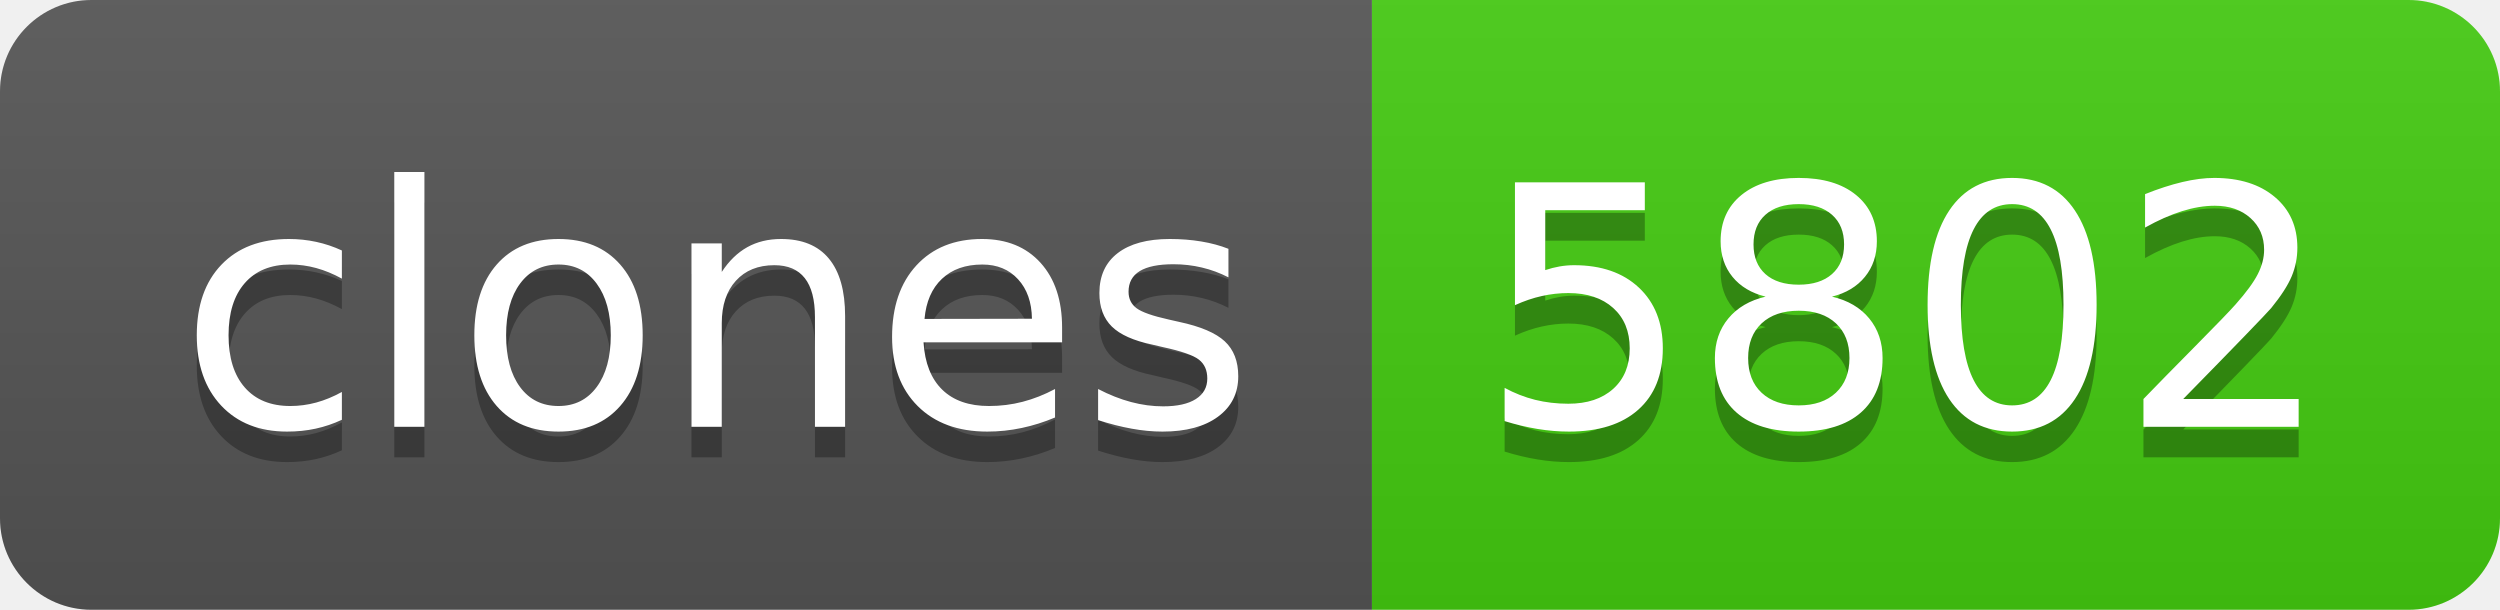
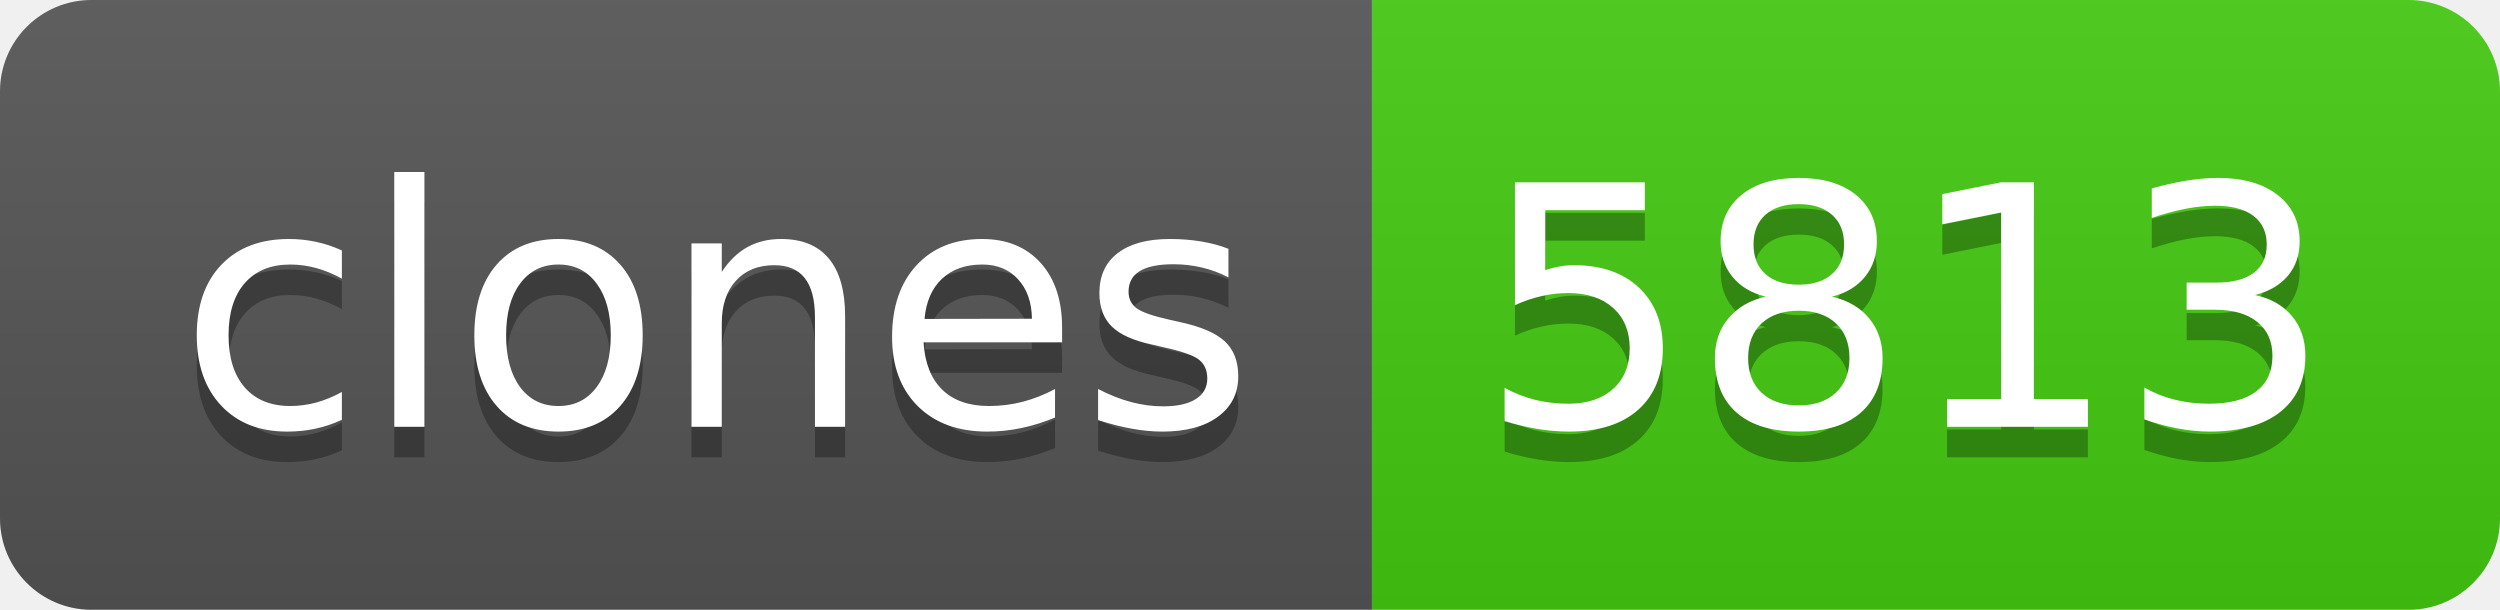
- <svg xmlns="http://www.w3.org/2000/svg" width="82" height="20" role="img" aria-label="clones: 5802">
+ <svg xmlns="http://www.w3.org/2000/svg" width="82" height="20" role="img" aria-label="clones: 5813">
  <linearGradient id="s" x2="0" y2="100%">
    <stop offset="0" stop-color="#bbb" stop-opacity=".1" />
    <stop offset="1" stop-opacity=".1" />
  </linearGradient>
  <clipPath id="r">
    <rect width="82" height="20" rx="3" fill="#fff" />
  </clipPath>
  <g clip-path="url(#r)">
    <rect width="45" height="20" fill="#555" />
    <rect x="45" width="37" height="20" fill="#4c1" />
    <rect width="82" height="20" fill="url(#s)" />
  </g>
  <g fill="#fff" text-anchor="middle" font-family="Verdana,Geneva,DejaVu Sans,sans-serif" text-rendering="geometricPrecision" font-size="110">
    <text aria-hidden="true" x="235" y="150" fill="#010101" fill-opacity=".3" transform="scale(.1)" textLength="350">clones</text>
    <text x="235" y="140" transform="scale(.1)" fill="#fff" textLength="350">clones</text>
-     <text aria-hidden="true" x="625" y="150" fill="#010101" fill-opacity=".3" transform="scale(.1)" textLength="270">5802</text>
-     <text x="625" y="140" transform="scale(.1)" fill="#fff" textLength="270">5802</text>
+     <text aria-hidden="true" x="625" y="150" fill="#010101" fill-opacity=".3" transform="scale(.1)" textLength="270">5813</text>
+     <text x="625" y="140" transform="scale(.1)" fill="#fff" textLength="270">5813</text>
  </g>
</svg>
